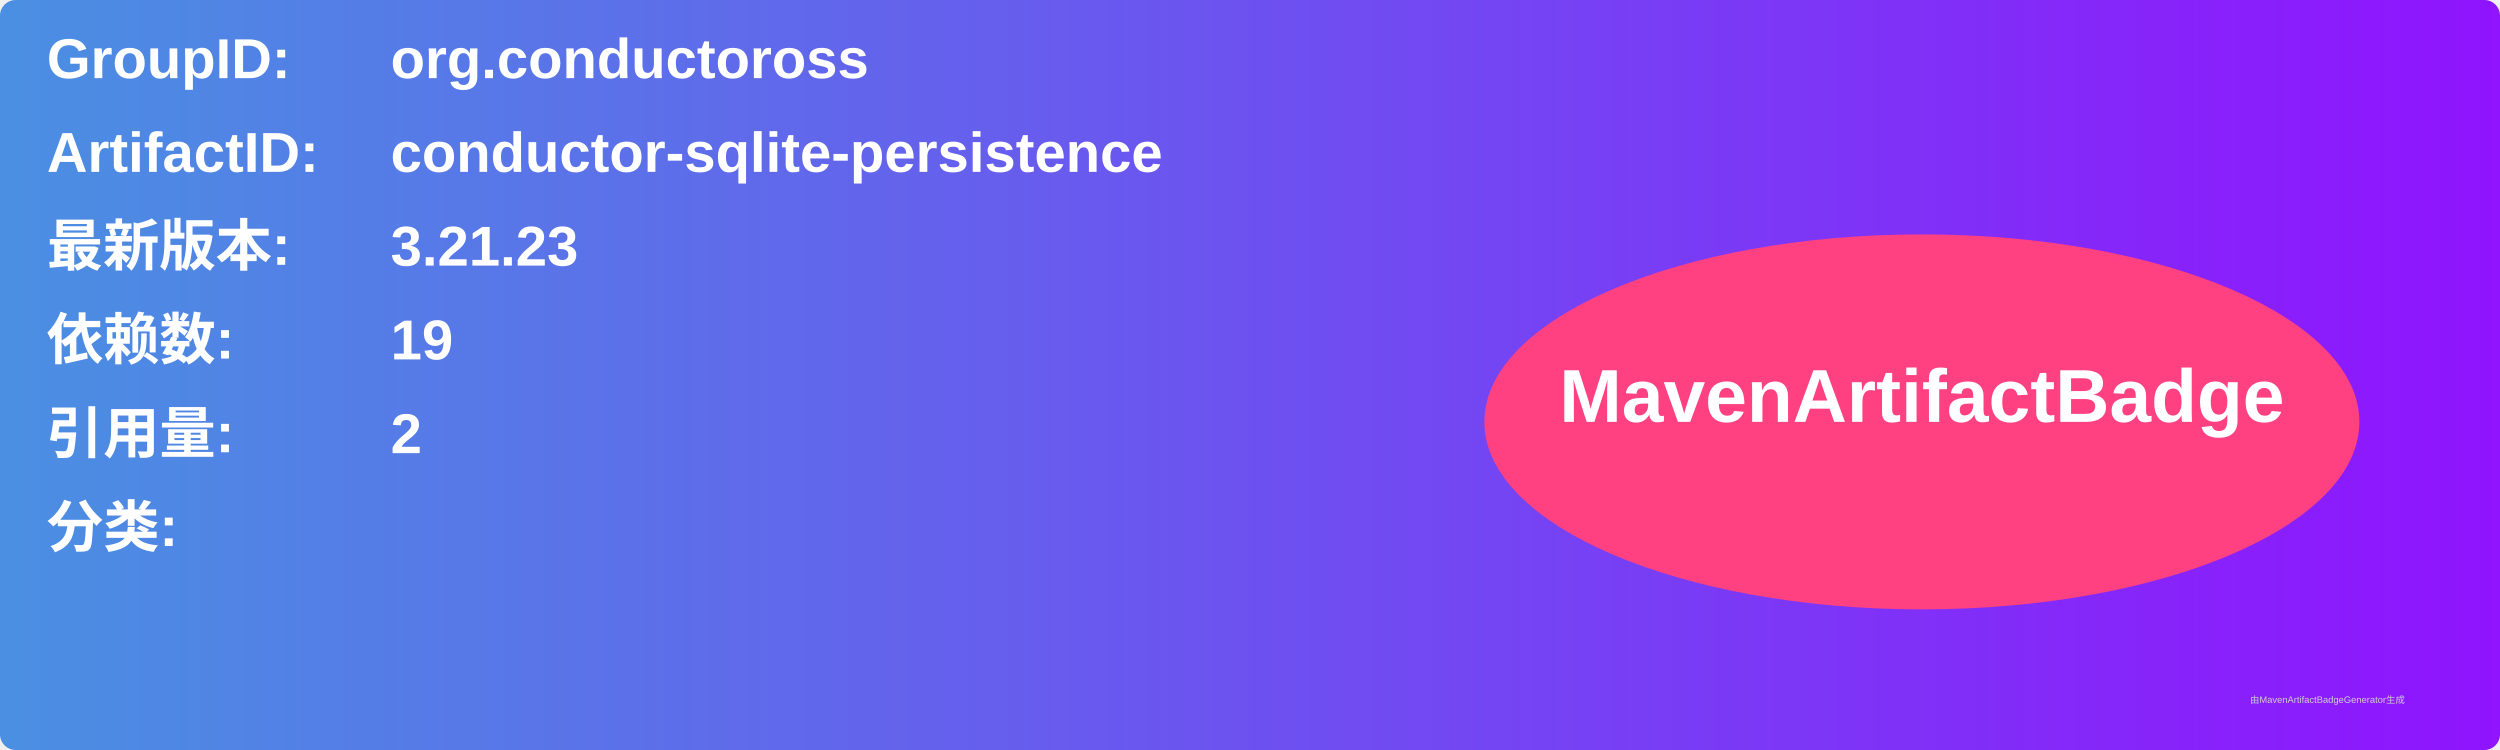
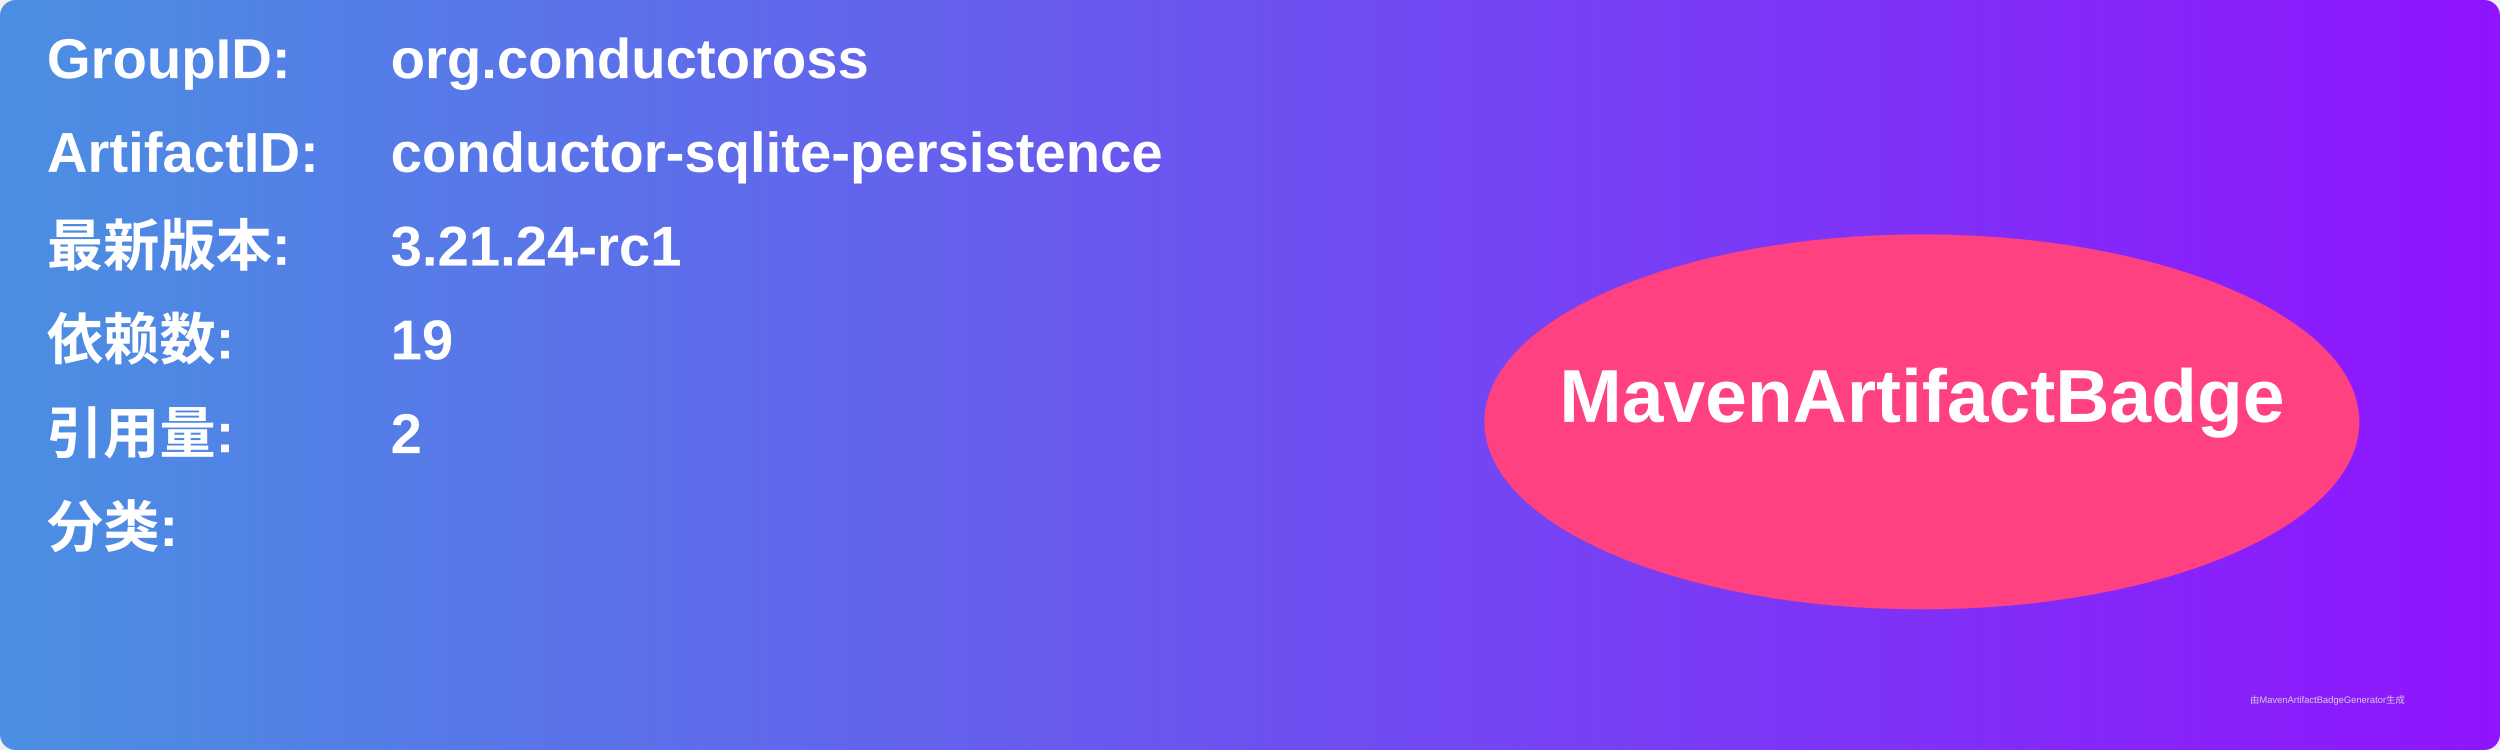
<svg xmlns="http://www.w3.org/2000/svg" width="800" height="240" viewBox="0 0 800 240">
  <linearGradient id="grad" x1="0%" y1="0%" x2="100%" y2="0%">
    <stop offset="0%" stop-color="#4a90e2" />
    <stop offset="100%" stop-color="#9013fe" />
  </linearGradient>
  <rect width="100%" height="100%" rx="5" ry="5" fill="url(#grad)" />
  <g transform="translate(15, 15)">
    <text x="0" y="10" font-family="Arial" font-size="18" fill="white" font-weight="bold" width="260">GroupID:</text>
    <text x="110" y="10" font-family="Arial" font-size="18" fill="white" font-weight="bold" width="460">org.conductoross</text>
    <text x="0" y="40" font-family="Arial" font-size="18" fill="white" font-weight="bold" width="260">ArtifactID:</text>
    <text x="110" y="40" font-family="Arial" font-size="18" fill="white" font-weight="bold" width="460">conductor-sqlite-persistence</text>
    <text x="0" y="70" font-family="Arial" font-size="18" fill="white" font-weight="bold">最新版本:</text>
    <text x="110" y="70" font-family="Arial" font-size="18" fill="white" font-weight="bold">
-       <tspan font-weight="bold">3.21.23</tspan>
+       <tspan font-weight="bold">3.21.24-rc1</tspan>
    </text>
    <text x="0" y="100" font-family="Arial" font-size="18" fill="white" font-weight="bold">依赖数: </text>
    <text x="110" y="100" font-family="Arial" font-size="18" fill="white">
      <tspan font-weight="bold">19</tspan>
    </text>
    <text x="0" y="130" font-family="Arial" font-size="18" fill="white" font-weight="bold">引用量: </text>
    <text x="110" y="130" font-family="Arial" font-size="18" fill="white">
      <tspan font-weight="bold">2</tspan>
    </text>
    <text x="0" y="160" font-family="Arial" font-size="18" fill="white" font-weight="bold">分类:</text>
    <text x="10" y="190" font-family="Arial" font-size="10" fill="white">
      <tspan font-weight="bold" />
    </text>
    <ellipse cx="600" cy="120" rx="140" ry="60" fill="#ff4081" />
    <text x="600" y="120" text-anchor="middle" font-family="Arial" font-size="24" fill="white" font-weight="bold">MavenArtifactBadge</text>
  </g>
  <text x="720" y="225" font-family="Arial" font-size="3" fill="#d0d0d0">由MavenArtifactBadgeGenerator生成</text>
</svg>
